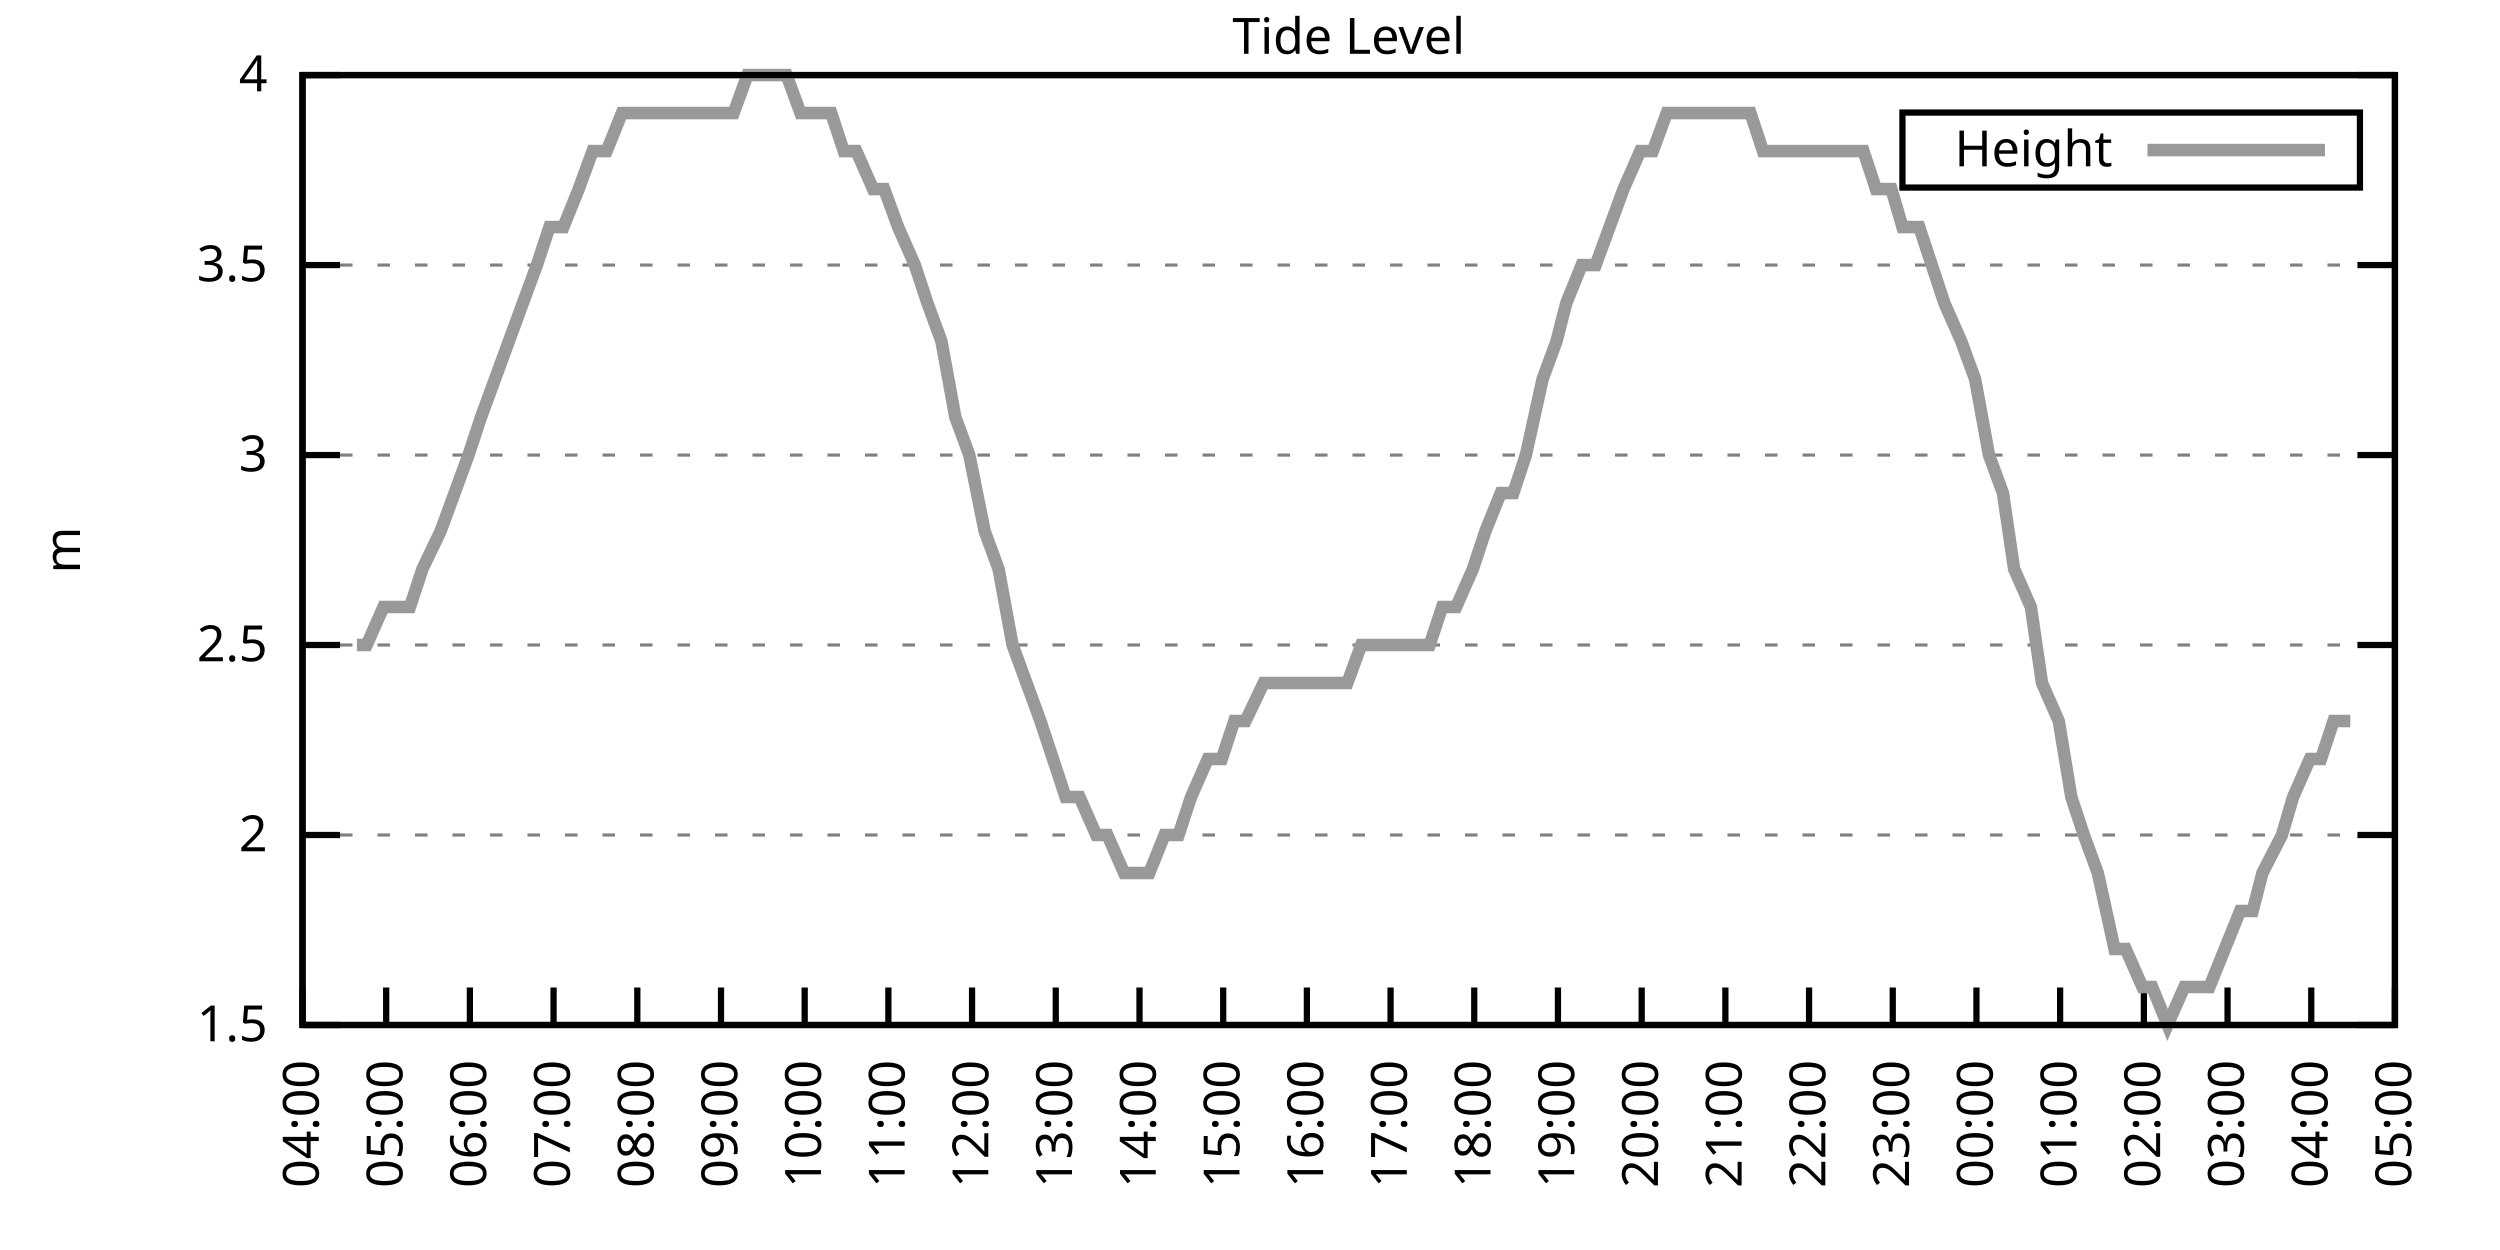
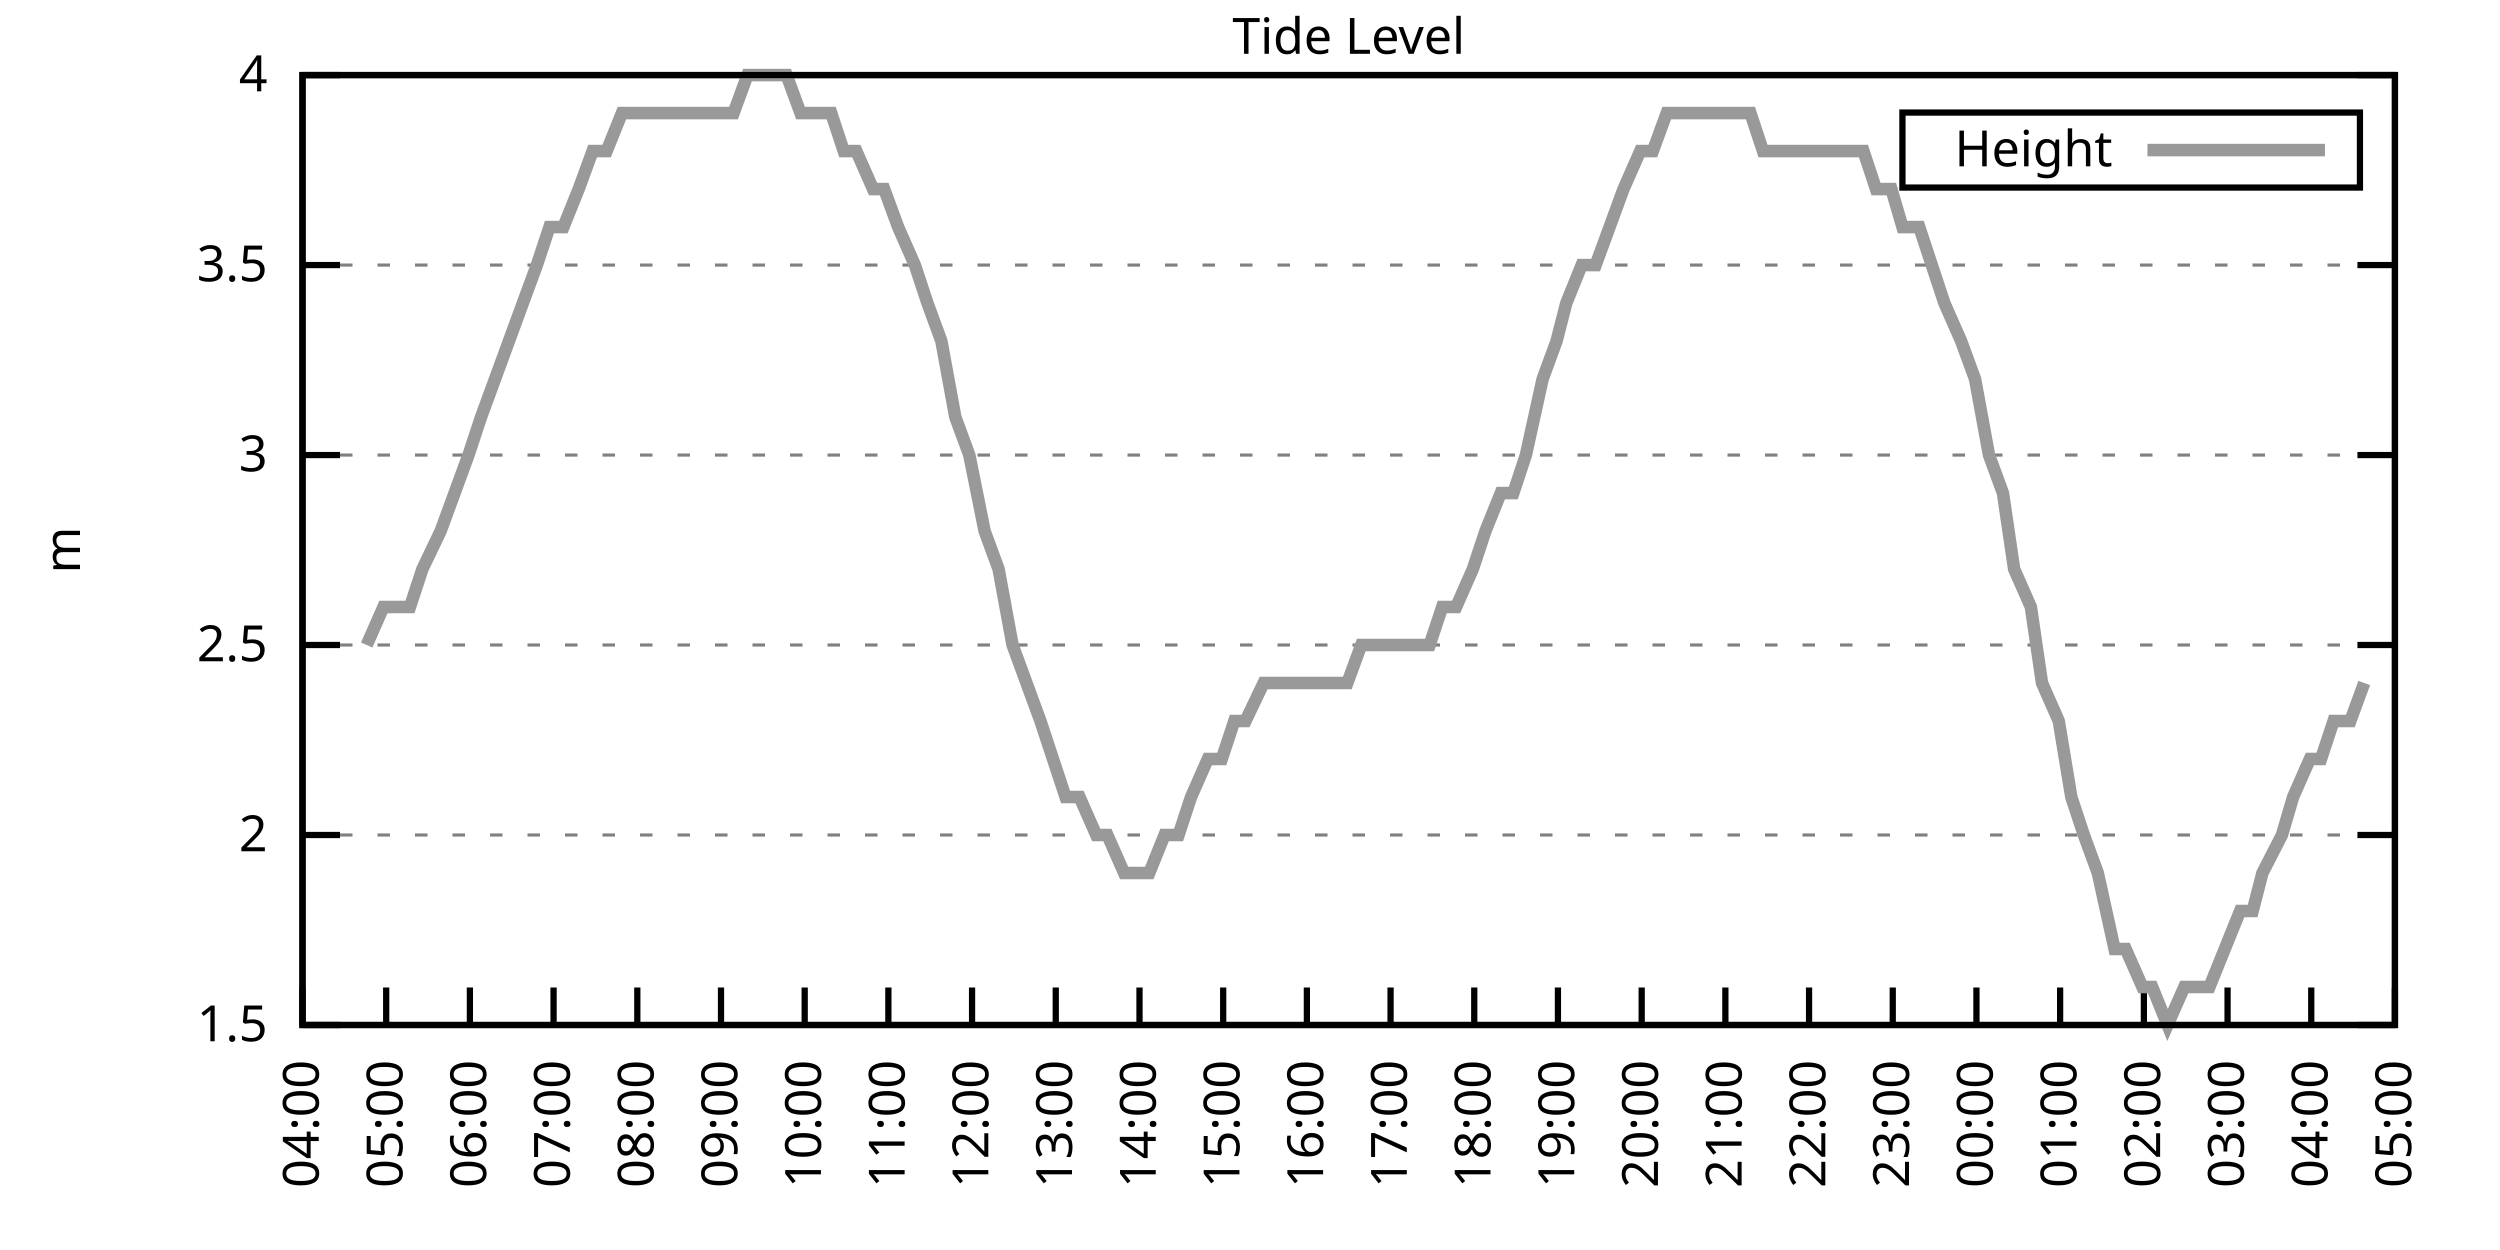
<svg xmlns="http://www.w3.org/2000/svg" xmlns:xlink="http://www.w3.org/1999/xlink" width="400" height="200" viewBox="0 0 400 200">
  <g id="gnuplot_canvas">
    <rect x="0" y="0" width="400" height="200" fill="none" />
    <defs>
      <circle id="gpDot" r="0.5" stroke-width="0.5" stroke="currentColor" />
      <path id="gpPt0" stroke-width="0.333" stroke="currentColor" d="M-1,0 h2 M0,-1 v2" />
      <path id="gpPt1" stroke-width="0.333" stroke="currentColor" d="M-1,-1 L1,1 M1,-1 L-1,1" />
      <path id="gpPt2" stroke-width="0.333" stroke="currentColor" d="M-1,0 L1,0 M0,-1 L0,1 M-1,-1 L1,1 M-1,1 L1,-1" />
      <rect id="gpPt3" stroke-width="0.333" stroke="currentColor" x="-1" y="-1" width="2" height="2" />
      <rect id="gpPt4" stroke-width="0.333" stroke="currentColor" fill="currentColor" x="-1" y="-1" width="2" height="2" />
      <circle id="gpPt5" stroke-width="0.333" stroke="currentColor" cx="0" cy="0" r="1" />
      <use xlink:href="#gpPt5" id="gpPt6" fill="currentColor" stroke="none" />
      <path id="gpPt7" stroke-width="0.333" stroke="currentColor" d="M0,-1.33 L-1.33,0.67 L1.33,0.67 z" />
      <use xlink:href="#gpPt7" id="gpPt8" fill="currentColor" stroke="none" />
      <use xlink:href="#gpPt7" id="gpPt9" stroke="currentColor" transform="rotate(180)" />
      <use xlink:href="#gpPt9" id="gpPt10" fill="currentColor" stroke="none" />
      <use xlink:href="#gpPt3" id="gpPt11" stroke="currentColor" transform="rotate(45)" />
      <use xlink:href="#gpPt11" id="gpPt12" fill="currentColor" stroke="none" />
      <path id="gpPt13" stroke-width="0.333" stroke="currentColor" d="M0,1.330 L1.265,0.411 L0.782,-1.067 L-0.782,-1.076 L-1.265,0.411 z" />
      <use xlink:href="#gpPt13" id="gpPt14" fill="currentColor" stroke="none" />
      <filter id="textbox" filterUnits="objectBoundingBox" x="0" y="0" height="1" width="1">
        <feFlood flood-color="white" flood-opacity="1" result="bgnd" />
        <feComposite in="SourceGraphic" in2="bgnd" operator="atop" />
      </filter>
      <filter id="greybox" filterUnits="objectBoundingBox" x="0" y="0" height="1" width="1">
        <feFlood flood-color="lightgrey" flood-opacity="1" result="grey" />
        <feComposite in="SourceGraphic" in2="grey" operator="atop" />
      </filter>
    </defs>
    <g fill="none" color="white" stroke="currentColor" stroke-width="1.00" stroke-linecap="butt" stroke-linejoin="miter">
</g>
    <g fill="none" color="black" stroke="currentColor" stroke-width="1.00" stroke-linecap="butt" stroke-linejoin="miter">
      <g stroke="none" shape-rendering="crispEdges">
        <polygon fill="rgb(255, 255, 255)" points="48.40,164.00 383.18,164.00 383.18,12.02 48.40,12.02 " />
      </g>
    </g>
    <g fill="none" color="black" stroke="currentColor" stroke-width="1.00" stroke-linecap="butt" stroke-linejoin="miter">
</g>
    <g fill="none" color="black" stroke="black" stroke-width="0.50" stroke-linecap="butt" stroke-linejoin="miter">
</g>
    <g fill="none" color="gray" stroke="currentColor" stroke-width="0.50" stroke-linecap="butt" stroke-linejoin="miter">
      <path stroke="gray" stroke-dasharray="2,4" class="gridline" d="M48.40,164.00 L383.19,164.00  " />
    </g>
    <g fill="none" color="gray" stroke="gray" stroke-width="1.00" stroke-linecap="butt" stroke-linejoin="miter">
</g>
    <g fill="none" color="black" stroke="currentColor" stroke-width="1.00" stroke-linecap="butt" stroke-linejoin="miter">
      <path stroke="black" d="M48.40,164.00 L54.40,164.00 M383.19,164.00 L377.19,164.00  " />
      <g transform="translate(42.80,166.60)" stroke="none" fill="black" font-family="Sans" font-size="8.00" text-anchor="end">
        <text>
          <tspan font-family="Sans"> 1.5</tspan>
        </text>
      </g>
    </g>
    <g fill="none" color="black" stroke="currentColor" stroke-width="1.00" stroke-linecap="butt" stroke-linejoin="miter">
</g>
    <g fill="none" color="black" stroke="black" stroke-width="0.50" stroke-linecap="butt" stroke-linejoin="miter">
</g>
    <g fill="none" color="gray" stroke="currentColor" stroke-width="0.50" stroke-linecap="butt" stroke-linejoin="miter">
      <path stroke="gray" stroke-dasharray="2,4" class="gridline" d="M48.40,133.60 L383.19,133.60  " />
    </g>
    <g fill="none" color="gray" stroke="gray" stroke-width="1.00" stroke-linecap="butt" stroke-linejoin="miter">
</g>
    <g fill="none" color="black" stroke="currentColor" stroke-width="1.00" stroke-linecap="butt" stroke-linejoin="miter">
      <path stroke="black" d="M48.40,133.60 L54.40,133.60 M383.19,133.60 L377.19,133.60  " />
      <g transform="translate(42.80,136.20)" stroke="none" fill="black" font-family="Sans" font-size="8.00" text-anchor="end">
        <text>
          <tspan font-family="Sans"> 2</tspan>
        </text>
      </g>
    </g>
    <g fill="none" color="black" stroke="currentColor" stroke-width="1.00" stroke-linecap="butt" stroke-linejoin="miter">
</g>
    <g fill="none" color="black" stroke="black" stroke-width="0.50" stroke-linecap="butt" stroke-linejoin="miter">
</g>
    <g fill="none" color="gray" stroke="currentColor" stroke-width="0.50" stroke-linecap="butt" stroke-linejoin="miter">
      <path stroke="gray" stroke-dasharray="2,4" class="gridline" d="M48.40,103.20 L383.19,103.20  " />
    </g>
    <g fill="none" color="gray" stroke="gray" stroke-width="1.00" stroke-linecap="butt" stroke-linejoin="miter">
</g>
    <g fill="none" color="black" stroke="currentColor" stroke-width="1.00" stroke-linecap="butt" stroke-linejoin="miter">
      <path stroke="black" d="M48.40,103.20 L54.40,103.20 M383.19,103.20 L377.19,103.20  " />
      <g transform="translate(42.80,105.80)" stroke="none" fill="black" font-family="Sans" font-size="8.00" text-anchor="end">
        <text>
          <tspan font-family="Sans"> 2.5</tspan>
        </text>
      </g>
    </g>
    <g fill="none" color="black" stroke="currentColor" stroke-width="1.00" stroke-linecap="butt" stroke-linejoin="miter">
</g>
    <g fill="none" color="black" stroke="black" stroke-width="0.50" stroke-linecap="butt" stroke-linejoin="miter">
</g>
    <g fill="none" color="gray" stroke="currentColor" stroke-width="0.50" stroke-linecap="butt" stroke-linejoin="miter">
      <path stroke="gray" stroke-dasharray="2,4" class="gridline" d="M48.40,72.81 L383.19,72.81  " />
    </g>
    <g fill="none" color="gray" stroke="gray" stroke-width="1.00" stroke-linecap="butt" stroke-linejoin="miter">
</g>
    <g fill="none" color="black" stroke="currentColor" stroke-width="1.00" stroke-linecap="butt" stroke-linejoin="miter">
      <path stroke="black" d="M48.40,72.81 L54.40,72.81 M383.19,72.81 L377.19,72.81  " />
      <g transform="translate(42.80,75.41)" stroke="none" fill="black" font-family="Sans" font-size="8.00" text-anchor="end">
        <text>
          <tspan font-family="Sans"> 3</tspan>
        </text>
      </g>
    </g>
    <g fill="none" color="black" stroke="currentColor" stroke-width="1.00" stroke-linecap="butt" stroke-linejoin="miter">
</g>
    <g fill="none" color="black" stroke="black" stroke-width="0.50" stroke-linecap="butt" stroke-linejoin="miter">
</g>
    <g fill="none" color="gray" stroke="currentColor" stroke-width="0.50" stroke-linecap="butt" stroke-linejoin="miter">
      <path stroke="gray" stroke-dasharray="2,4" class="gridline" d="M48.40,42.41 L383.19,42.41  " />
    </g>
    <g fill="none" color="gray" stroke="gray" stroke-width="1.00" stroke-linecap="butt" stroke-linejoin="miter">
</g>
    <g fill="none" color="black" stroke="currentColor" stroke-width="1.00" stroke-linecap="butt" stroke-linejoin="miter">
      <path stroke="black" d="M48.40,42.41 L54.40,42.41 M383.19,42.41 L377.19,42.41  " />
      <g transform="translate(42.80,45.01)" stroke="none" fill="black" font-family="Sans" font-size="8.00" text-anchor="end">
        <text>
          <tspan font-family="Sans"> 3.5</tspan>
        </text>
      </g>
    </g>
    <g fill="none" color="black" stroke="currentColor" stroke-width="1.00" stroke-linecap="butt" stroke-linejoin="miter">
</g>
    <g fill="none" color="black" stroke="black" stroke-width="0.50" stroke-linecap="butt" stroke-linejoin="miter">
</g>
    <g fill="none" color="gray" stroke="currentColor" stroke-width="0.50" stroke-linecap="butt" stroke-linejoin="miter">
      <path stroke="gray" stroke-dasharray="2,4" class="gridline" d="M48.40,12.01 L383.19,12.01  " />
    </g>
    <g fill="none" color="gray" stroke="gray" stroke-width="1.00" stroke-linecap="butt" stroke-linejoin="miter">
</g>
    <g fill="none" color="black" stroke="currentColor" stroke-width="1.00" stroke-linecap="butt" stroke-linejoin="miter">
      <path stroke="black" d="M48.40,12.01 L54.40,12.01 M383.19,12.01 L377.19,12.01  " />
      <g transform="translate(42.80,14.61)" stroke="none" fill="black" font-family="Sans" font-size="8.00" text-anchor="end">
        <text>
          <tspan font-family="Sans"> 4</tspan>
        </text>
      </g>
    </g>
    <g fill="none" color="black" stroke="currentColor" stroke-width="1.00" stroke-linecap="butt" stroke-linejoin="miter">
      <path stroke="black" d="M48.40,164.00 L48.40,158.00  " />
      <g transform="translate(51.00,169.60) rotate(270.00)" stroke="none" fill="black" font-family="Sans" font-size="8.00" text-anchor="end">
        <text>
          <tspan font-family="Sans">04:00</tspan>
        </text>
      </g>
    </g>
    <g fill="none" color="black" stroke="currentColor" stroke-width="1.00" stroke-linecap="butt" stroke-linejoin="miter">
      <path stroke="black" d="M61.79,164.00 L61.79,158.00  " />
      <g transform="translate(64.39,169.60) rotate(270.00)" stroke="none" fill="black" font-family="Sans" font-size="8.00" text-anchor="end">
        <text>
          <tspan font-family="Sans">05:00</tspan>
        </text>
      </g>
    </g>
    <g fill="none" color="black" stroke="currentColor" stroke-width="1.00" stroke-linecap="butt" stroke-linejoin="miter">
      <path stroke="black" d="M75.18,164.00 L75.18,158.00  " />
      <g transform="translate(77.78,169.60) rotate(270.00)" stroke="none" fill="black" font-family="Sans" font-size="8.00" text-anchor="end">
        <text>
          <tspan font-family="Sans">06:00</tspan>
        </text>
      </g>
    </g>
    <g fill="none" color="black" stroke="currentColor" stroke-width="1.00" stroke-linecap="butt" stroke-linejoin="miter">
      <path stroke="black" d="M88.57,164.00 L88.57,158.00  " />
      <g transform="translate(91.17,169.60) rotate(270.00)" stroke="none" fill="black" font-family="Sans" font-size="8.00" text-anchor="end">
        <text>
          <tspan font-family="Sans">07:00</tspan>
        </text>
      </g>
    </g>
    <g fill="none" color="black" stroke="currentColor" stroke-width="1.00" stroke-linecap="butt" stroke-linejoin="miter">
      <path stroke="black" d="M101.97,164.00 L101.97,158.00  " />
      <g transform="translate(104.57,169.60) rotate(270.00)" stroke="none" fill="black" font-family="Sans" font-size="8.00" text-anchor="end">
        <text>
          <tspan font-family="Sans">08:00</tspan>
        </text>
      </g>
    </g>
    <g fill="none" color="black" stroke="currentColor" stroke-width="1.00" stroke-linecap="butt" stroke-linejoin="miter">
      <path stroke="black" d="M115.36,164.00 L115.36,158.00  " />
      <g transform="translate(117.96,169.60) rotate(270.00)" stroke="none" fill="black" font-family="Sans" font-size="8.00" text-anchor="end">
        <text>
          <tspan font-family="Sans">09:00</tspan>
        </text>
      </g>
    </g>
    <g fill="none" color="black" stroke="currentColor" stroke-width="1.00" stroke-linecap="butt" stroke-linejoin="miter">
      <path stroke="black" d="M128.75,164.00 L128.75,158.00  " />
      <g transform="translate(131.35,169.60) rotate(270.00)" stroke="none" fill="black" font-family="Sans" font-size="8.00" text-anchor="end">
        <text>
          <tspan font-family="Sans">10:00</tspan>
        </text>
      </g>
    </g>
    <g fill="none" color="black" stroke="currentColor" stroke-width="1.00" stroke-linecap="butt" stroke-linejoin="miter">
      <path stroke="black" d="M142.14,164.00 L142.14,158.00  " />
      <g transform="translate(144.74,169.60) rotate(270.00)" stroke="none" fill="black" font-family="Sans" font-size="8.00" text-anchor="end">
        <text>
          <tspan font-family="Sans">11:00</tspan>
        </text>
      </g>
    </g>
    <g fill="none" color="black" stroke="currentColor" stroke-width="1.00" stroke-linecap="butt" stroke-linejoin="miter">
      <path stroke="black" d="M155.53,164.00 L155.53,158.00  " />
      <g transform="translate(158.13,169.60) rotate(270.00)" stroke="none" fill="black" font-family="Sans" font-size="8.00" text-anchor="end">
        <text>
          <tspan font-family="Sans">12:00</tspan>
        </text>
      </g>
    </g>
    <g fill="none" color="black" stroke="currentColor" stroke-width="1.00" stroke-linecap="butt" stroke-linejoin="miter">
      <path stroke="black" d="M168.92,164.00 L168.92,158.00  " />
      <g transform="translate(171.52,169.60) rotate(270.00)" stroke="none" fill="black" font-family="Sans" font-size="8.00" text-anchor="end">
        <text>
          <tspan font-family="Sans">13:00</tspan>
        </text>
      </g>
    </g>
    <g fill="none" color="black" stroke="currentColor" stroke-width="1.00" stroke-linecap="butt" stroke-linejoin="miter">
      <path stroke="black" d="M182.32,164.00 L182.32,158.00  " />
      <g transform="translate(184.92,169.60) rotate(270.00)" stroke="none" fill="black" font-family="Sans" font-size="8.00" text-anchor="end">
        <text>
          <tspan font-family="Sans">14:00</tspan>
        </text>
      </g>
    </g>
    <g fill="none" color="black" stroke="currentColor" stroke-width="1.00" stroke-linecap="butt" stroke-linejoin="miter">
      <path stroke="black" d="M195.71,164.00 L195.71,158.00  " />
      <g transform="translate(198.31,169.60) rotate(270.00)" stroke="none" fill="black" font-family="Sans" font-size="8.00" text-anchor="end">
        <text>
          <tspan font-family="Sans">15:00</tspan>
        </text>
      </g>
    </g>
    <g fill="none" color="black" stroke="currentColor" stroke-width="1.00" stroke-linecap="butt" stroke-linejoin="miter">
      <path stroke="black" d="M209.10,164.00 L209.10,158.00  " />
      <g transform="translate(211.70,169.60) rotate(270.00)" stroke="none" fill="black" font-family="Sans" font-size="8.00" text-anchor="end">
        <text>
          <tspan font-family="Sans">16:00</tspan>
        </text>
      </g>
    </g>
    <g fill="none" color="black" stroke="currentColor" stroke-width="1.00" stroke-linecap="butt" stroke-linejoin="miter">
      <path stroke="black" d="M222.49,164.00 L222.49,158.00  " />
      <g transform="translate(225.09,169.60) rotate(270.00)" stroke="none" fill="black" font-family="Sans" font-size="8.00" text-anchor="end">
        <text>
          <tspan font-family="Sans">17:00</tspan>
        </text>
      </g>
    </g>
    <g fill="none" color="black" stroke="currentColor" stroke-width="1.00" stroke-linecap="butt" stroke-linejoin="miter">
      <path stroke="black" d="M235.88,164.00 L235.88,158.00  " />
      <g transform="translate(238.48,169.60) rotate(270.00)" stroke="none" fill="black" font-family="Sans" font-size="8.00" text-anchor="end">
        <text>
          <tspan font-family="Sans">18:00</tspan>
        </text>
      </g>
    </g>
    <g fill="none" color="black" stroke="currentColor" stroke-width="1.00" stroke-linecap="butt" stroke-linejoin="miter">
      <path stroke="black" d="M249.27,164.00 L249.27,158.00  " />
      <g transform="translate(251.87,169.60) rotate(270.00)" stroke="none" fill="black" font-family="Sans" font-size="8.00" text-anchor="end">
        <text>
          <tspan font-family="Sans">19:00</tspan>
        </text>
      </g>
    </g>
    <g fill="none" color="black" stroke="currentColor" stroke-width="1.00" stroke-linecap="butt" stroke-linejoin="miter">
      <path stroke="black" d="M262.67,164.00 L262.67,158.00  " />
      <g transform="translate(265.27,169.60) rotate(270.00)" stroke="none" fill="black" font-family="Sans" font-size="8.00" text-anchor="end">
        <text>
          <tspan font-family="Sans">20:00</tspan>
        </text>
      </g>
    </g>
    <g fill="none" color="black" stroke="currentColor" stroke-width="1.00" stroke-linecap="butt" stroke-linejoin="miter">
      <path stroke="black" d="M276.06,164.00 L276.06,158.00  " />
      <g transform="translate(278.66,169.60) rotate(270.00)" stroke="none" fill="black" font-family="Sans" font-size="8.00" text-anchor="end">
        <text>
          <tspan font-family="Sans">21:00</tspan>
        </text>
      </g>
    </g>
    <g fill="none" color="black" stroke="currentColor" stroke-width="1.00" stroke-linecap="butt" stroke-linejoin="miter">
      <path stroke="black" d="M289.45,164.00 L289.45,158.00  " />
      <g transform="translate(292.05,169.60) rotate(270.00)" stroke="none" fill="black" font-family="Sans" font-size="8.00" text-anchor="end">
        <text>
          <tspan font-family="Sans">22:00</tspan>
        </text>
      </g>
    </g>
    <g fill="none" color="black" stroke="currentColor" stroke-width="1.00" stroke-linecap="butt" stroke-linejoin="miter">
      <path stroke="black" d="M302.84,164.00 L302.84,158.00  " />
      <g transform="translate(305.44,169.60) rotate(270.00)" stroke="none" fill="black" font-family="Sans" font-size="8.00" text-anchor="end">
        <text>
          <tspan font-family="Sans">23:00</tspan>
        </text>
      </g>
    </g>
    <g fill="none" color="black" stroke="currentColor" stroke-width="1.00" stroke-linecap="butt" stroke-linejoin="miter">
      <path stroke="black" d="M316.23,164.00 L316.23,158.00  " />
      <g transform="translate(318.83,169.60) rotate(270.00)" stroke="none" fill="black" font-family="Sans" font-size="8.00" text-anchor="end">
        <text>
          <tspan font-family="Sans">00:00</tspan>
        </text>
      </g>
    </g>
    <g fill="none" color="black" stroke="currentColor" stroke-width="1.00" stroke-linecap="butt" stroke-linejoin="miter">
      <path stroke="black" d="M329.62,164.00 L329.62,158.00  " />
      <g transform="translate(332.22,169.60) rotate(270.00)" stroke="none" fill="black" font-family="Sans" font-size="8.00" text-anchor="end">
        <text>
          <tspan font-family="Sans">01:00</tspan>
        </text>
      </g>
    </g>
    <g fill="none" color="black" stroke="currentColor" stroke-width="1.00" stroke-linecap="butt" stroke-linejoin="miter">
      <path stroke="black" d="M343.02,164.00 L343.02,158.00  " />
      <g transform="translate(345.62,169.60) rotate(270.00)" stroke="none" fill="black" font-family="Sans" font-size="8.00" text-anchor="end">
        <text>
          <tspan font-family="Sans">02:00</tspan>
        </text>
      </g>
    </g>
    <g fill="none" color="black" stroke="currentColor" stroke-width="1.00" stroke-linecap="butt" stroke-linejoin="miter">
      <path stroke="black" d="M356.41,164.00 L356.41,158.00  " />
      <g transform="translate(359.01,169.60) rotate(270.00)" stroke="none" fill="black" font-family="Sans" font-size="8.00" text-anchor="end">
        <text>
          <tspan font-family="Sans">03:00</tspan>
        </text>
      </g>
    </g>
    <g fill="none" color="black" stroke="currentColor" stroke-width="1.00" stroke-linecap="butt" stroke-linejoin="miter">
      <path stroke="black" d="M369.80,164.00 L369.80,158.00  " />
      <g transform="translate(372.40,169.60) rotate(270.00)" stroke="none" fill="black" font-family="Sans" font-size="8.00" text-anchor="end">
        <text>
          <tspan font-family="Sans">04:00</tspan>
        </text>
      </g>
    </g>
    <g fill="none" color="black" stroke="currentColor" stroke-width="1.00" stroke-linecap="butt" stroke-linejoin="miter">
      <path stroke="black" d="M383.19,164.00 L383.19,158.00  " />
      <g transform="translate(385.79,169.60) rotate(270.00)" stroke="none" fill="black" font-family="Sans" font-size="8.00" text-anchor="end">
        <text>
          <tspan font-family="Sans">05:00</tspan>
        </text>
      </g>
    </g>
    <g fill="none" color="black" stroke="currentColor" stroke-width="1.00" stroke-linecap="butt" stroke-linejoin="miter">
</g>
    <g fill="none" color="black" stroke="currentColor" stroke-width="1.00" stroke-linecap="butt" stroke-linejoin="miter">
      <path stroke="black" d="M48.40,12.01 L48.40,164.00 L383.19,164.00 L383.19,12.01 L48.40,12.01 Z  " />
    </g>
    <g fill="none" color="black" stroke="currentColor" stroke-width="1.00" stroke-linecap="butt" stroke-linejoin="miter">
</g>
    <g fill="none" color="black" stroke="currentColor" stroke-width="1.00" stroke-linecap="butt" stroke-linejoin="miter">
      <path stroke="black" d="M304.39,30.01 L304.39,18.01 L377.59,18.01 L377.59,30.01 L304.39,30.01 Z  " />
    </g>
    <g id="Tide_level_plot_1">
      <g fill="none" color="white" stroke="black" stroke-width="2.00" stroke-linecap="butt" stroke-linejoin="miter">
</g>
      <g fill="none" color="black" stroke="currentColor" stroke-width="2.00" stroke-linecap="butt" stroke-linejoin="miter">
        <g transform="translate(337.99,26.61)" stroke="none" fill="black" font-family="Sans" font-size="8.00" text-anchor="end">
          <text>
            <tspan font-family="Sans">Height</tspan>
          </text>
        </g>
      </g>
      <g fill="none" color="black" stroke="currentColor" stroke-width="2.00" stroke-linecap="butt" stroke-linejoin="miter">
-         <path stroke="rgb(153, 153, 153)" d="M343.59,24.01 L371.99,24.01 M57.10,103.20 L58.67,103.20 L61.35,97.12 L63.35,97.12 L65.59,97.12 L67.59,91.04   L70.50,84.97 L72.73,78.89 L74.96,72.81 L76.97,66.73 L79.20,60.65 L81.43,54.57 L83.66,48.49 L85.90,42.41   L87.91,36.33 L90.14,36.33 L92.59,30.25 L94.82,24.17 L97.06,24.17 L99.51,18.09 L101.52,18.09 L103.75,18.09   L105.98,18.09 L107.99,18.09 L110.67,18.09 L112.46,18.09 L115.13,18.09 L117.37,18.09 L119.60,12.01 L121.83,12.01   L123.84,12.01 L125.85,12.01 L128.08,18.09 L130.76,18.09 L132.99,18.09 L135.00,24.17 L137.01,24.17 L139.69,30.25   L141.47,30.25 L143.70,36.33 L146.38,42.41 L148.39,48.49 L150.62,54.57 L152.85,66.73 L155.09,72.81 L157.54,84.97   L159.77,91.04 L162.01,103.20 L164.24,109.28 L166.47,115.36 L168.48,121.44 L170.49,127.52 L172.72,127.52 L175.40,133.60   L177.18,133.60 L179.86,139.68 L181.87,139.68 L183.88,139.68 L186.33,133.60 L188.57,133.60 L190.57,127.52 L193.25,121.44   L195.48,121.44 L197.49,115.36 L199.28,115.36 L202.18,109.28 L203.74,109.28 L206.64,109.28 L208.88,109.28 L211.11,109.28   L213.34,109.28 L215.57,109.28 L217.80,103.20 L219.81,103.20 L222.27,103.20 L223.83,103.20 L226.51,103.20 L228.74,103.20   L230.75,97.12 L232.98,97.12 L235.66,91.04 L237.67,84.97 L240.12,78.89 L242.13,78.89 L244.14,72.81 L246.82,60.65   L249.05,54.57 L250.61,48.49 L253.07,42.41 L255.30,42.41 L257.53,36.33 L259.76,30.25 L262.44,24.17 L264.45,24.17   L266.68,18.09 L268.92,18.09 L271.15,18.09 L273.60,18.09 L275.83,18.09 L277.84,18.09 L280.07,18.09 L282.08,24.17   L284.76,24.17 L286.99,24.17 L288.56,24.17 L291.23,24.17 L293.24,24.17 L295.92,24.17 L298.15,24.17 L300.16,30.25   L302.62,30.25 L304.40,36.33 L307.08,36.33 L309.09,42.41 L311.10,48.49 L313.78,54.57 L316.01,60.65 L318.24,72.81   L320.47,78.89 L322.26,91.04 L324.94,97.12 L326.72,109.28 L329.40,115.36 L331.41,127.52 L333.42,133.60 L335.65,139.68   L338.33,151.84 L340.11,151.84 L342.79,157.92 L344.35,157.92 L346.81,164.00 L349.49,157.92 L351.72,157.92 L353.51,157.92   L355.96,151.84 L358.42,145.76 L360.42,145.76 L361.99,139.68 L365.11,133.60 L366.90,127.52 L369.58,121.44 L371.36,121.44   L373.37,115.36 L376.05,115.36  " />
+         <path stroke="rgb(153, 153, 153)" d="M343.59,24.01 L371.99,24.01 M58.67,103.20 L61.35,97.12 L63.35,97.12 L65.59,97.12 L67.59,91.04 L70.50,84.97   L72.73,78.89 L74.96,72.81 L76.97,66.73 L79.20,60.65 L81.43,54.57 L83.66,48.49 L85.90,42.41 L87.91,36.33   L90.14,36.33 L92.59,30.25 L94.82,24.17 L97.06,24.17 L99.51,18.09 L101.52,18.09 L103.75,18.09 L105.98,18.09   L107.99,18.09 L110.67,18.09 L112.46,18.09 L115.13,18.09 L117.37,18.09 L119.60,12.01 L121.83,12.01 L123.84,12.01   L125.85,12.01 L128.08,18.09 L130.76,18.09 L132.99,18.09 L135.00,24.17 L137.01,24.17 L139.69,30.25 L141.47,30.25   L143.70,36.33 L146.38,42.41 L148.39,48.49 L150.62,54.57 L152.85,66.73 L155.09,72.81 L157.54,84.97 L159.77,91.04   L162.01,103.20 L164.24,109.28 L166.47,115.36 L168.48,121.44 L170.49,127.52 L172.72,127.52 L175.40,133.60 L177.18,133.60   L179.86,139.68 L181.87,139.68 L183.88,139.68 L186.33,133.60 L188.57,133.60 L190.57,127.52 L193.25,121.44 L195.48,121.44   L197.49,115.36 L199.28,115.36 L202.18,109.28 L203.74,109.28 L206.64,109.28 L208.88,109.28 L211.11,109.28 L213.34,109.28   L215.57,109.28 L217.80,103.20 L219.81,103.20 L222.27,103.20 L223.83,103.20 L226.51,103.20 L228.74,103.20 L230.75,97.12   L232.98,97.12 L235.66,91.04 L237.67,84.97 L240.12,78.89 L242.13,78.89 L244.14,72.81 L246.82,60.65 L249.05,54.57   L250.61,48.49 L253.07,42.41 L255.30,42.41 L257.53,36.33 L259.76,30.25 L262.44,24.17 L264.45,24.17 L266.68,18.09   L268.92,18.09 L271.15,18.09 L273.60,18.09 L275.83,18.09 L277.84,18.09 L280.07,18.09 L282.08,24.17 L284.76,24.17   L286.99,24.17 L288.56,24.17 L291.23,24.17 L293.24,24.17 L295.92,24.17 L298.15,24.17 L300.16,30.25 L302.62,30.25   L304.40,36.33 L307.08,36.33 L309.09,42.41 L311.10,48.49 L313.78,54.57 L316.01,60.65 L318.24,72.81 L320.47,78.89   L322.26,91.04 L324.94,97.12 L326.72,109.28 L329.40,115.36 L331.41,127.52 L333.42,133.60 L335.65,139.68 L338.33,151.84   L340.11,151.84 L342.79,157.92 L344.35,157.92 L346.81,164.00 L349.49,157.92 L351.72,157.92 L353.51,157.92 L355.96,151.84   L358.42,145.76 L360.42,145.76 L361.99,139.68 L365.11,133.60 L366.90,127.52 L369.58,121.44 L371.36,121.44 L373.37,115.36   L376.05,115.36 L378.28,109.28  " />
      </g>
    </g>
    <g fill="none" color="black" stroke="currentColor" stroke-width="2.00" stroke-linecap="butt" stroke-linejoin="miter">
</g>
    <g fill="none" color="black" stroke="black" stroke-width="1.00" stroke-linecap="butt" stroke-linejoin="miter">
</g>
    <g fill="none" color="black" stroke="currentColor" stroke-width="1.00" stroke-linecap="butt" stroke-linejoin="miter">
      <path stroke="black" d="M48.40,12.01 L48.40,164.00 L383.19,164.00 L383.19,12.01 L48.40,12.01 Z  " />
      <g transform="translate(12.80,88.01) rotate(270.00)" stroke="none" fill="black" font-family="Sans" font-size="8.00" text-anchor="middle">
        <text>
          <tspan font-family="Sans">m</tspan>
        </text>
      </g>
    </g>
    <g fill="none" color="black" stroke="currentColor" stroke-width="1.00" stroke-linecap="butt" stroke-linejoin="miter">
</g>
    <g fill="none" color="black" stroke="currentColor" stroke-width="1.00" stroke-linecap="butt" stroke-linejoin="miter">
      <g transform="translate(215.79,8.61)" stroke="none" fill="black" font-family="Sans" font-size="8.00" text-anchor="middle">
        <text>
          <tspan font-family="Sans">Tide Level</tspan>
        </text>
      </g>
    </g>
    <g fill="none" color="black" stroke="currentColor" stroke-width="1.00" stroke-linecap="butt" stroke-linejoin="miter">
</g>
  </g>
</svg>
